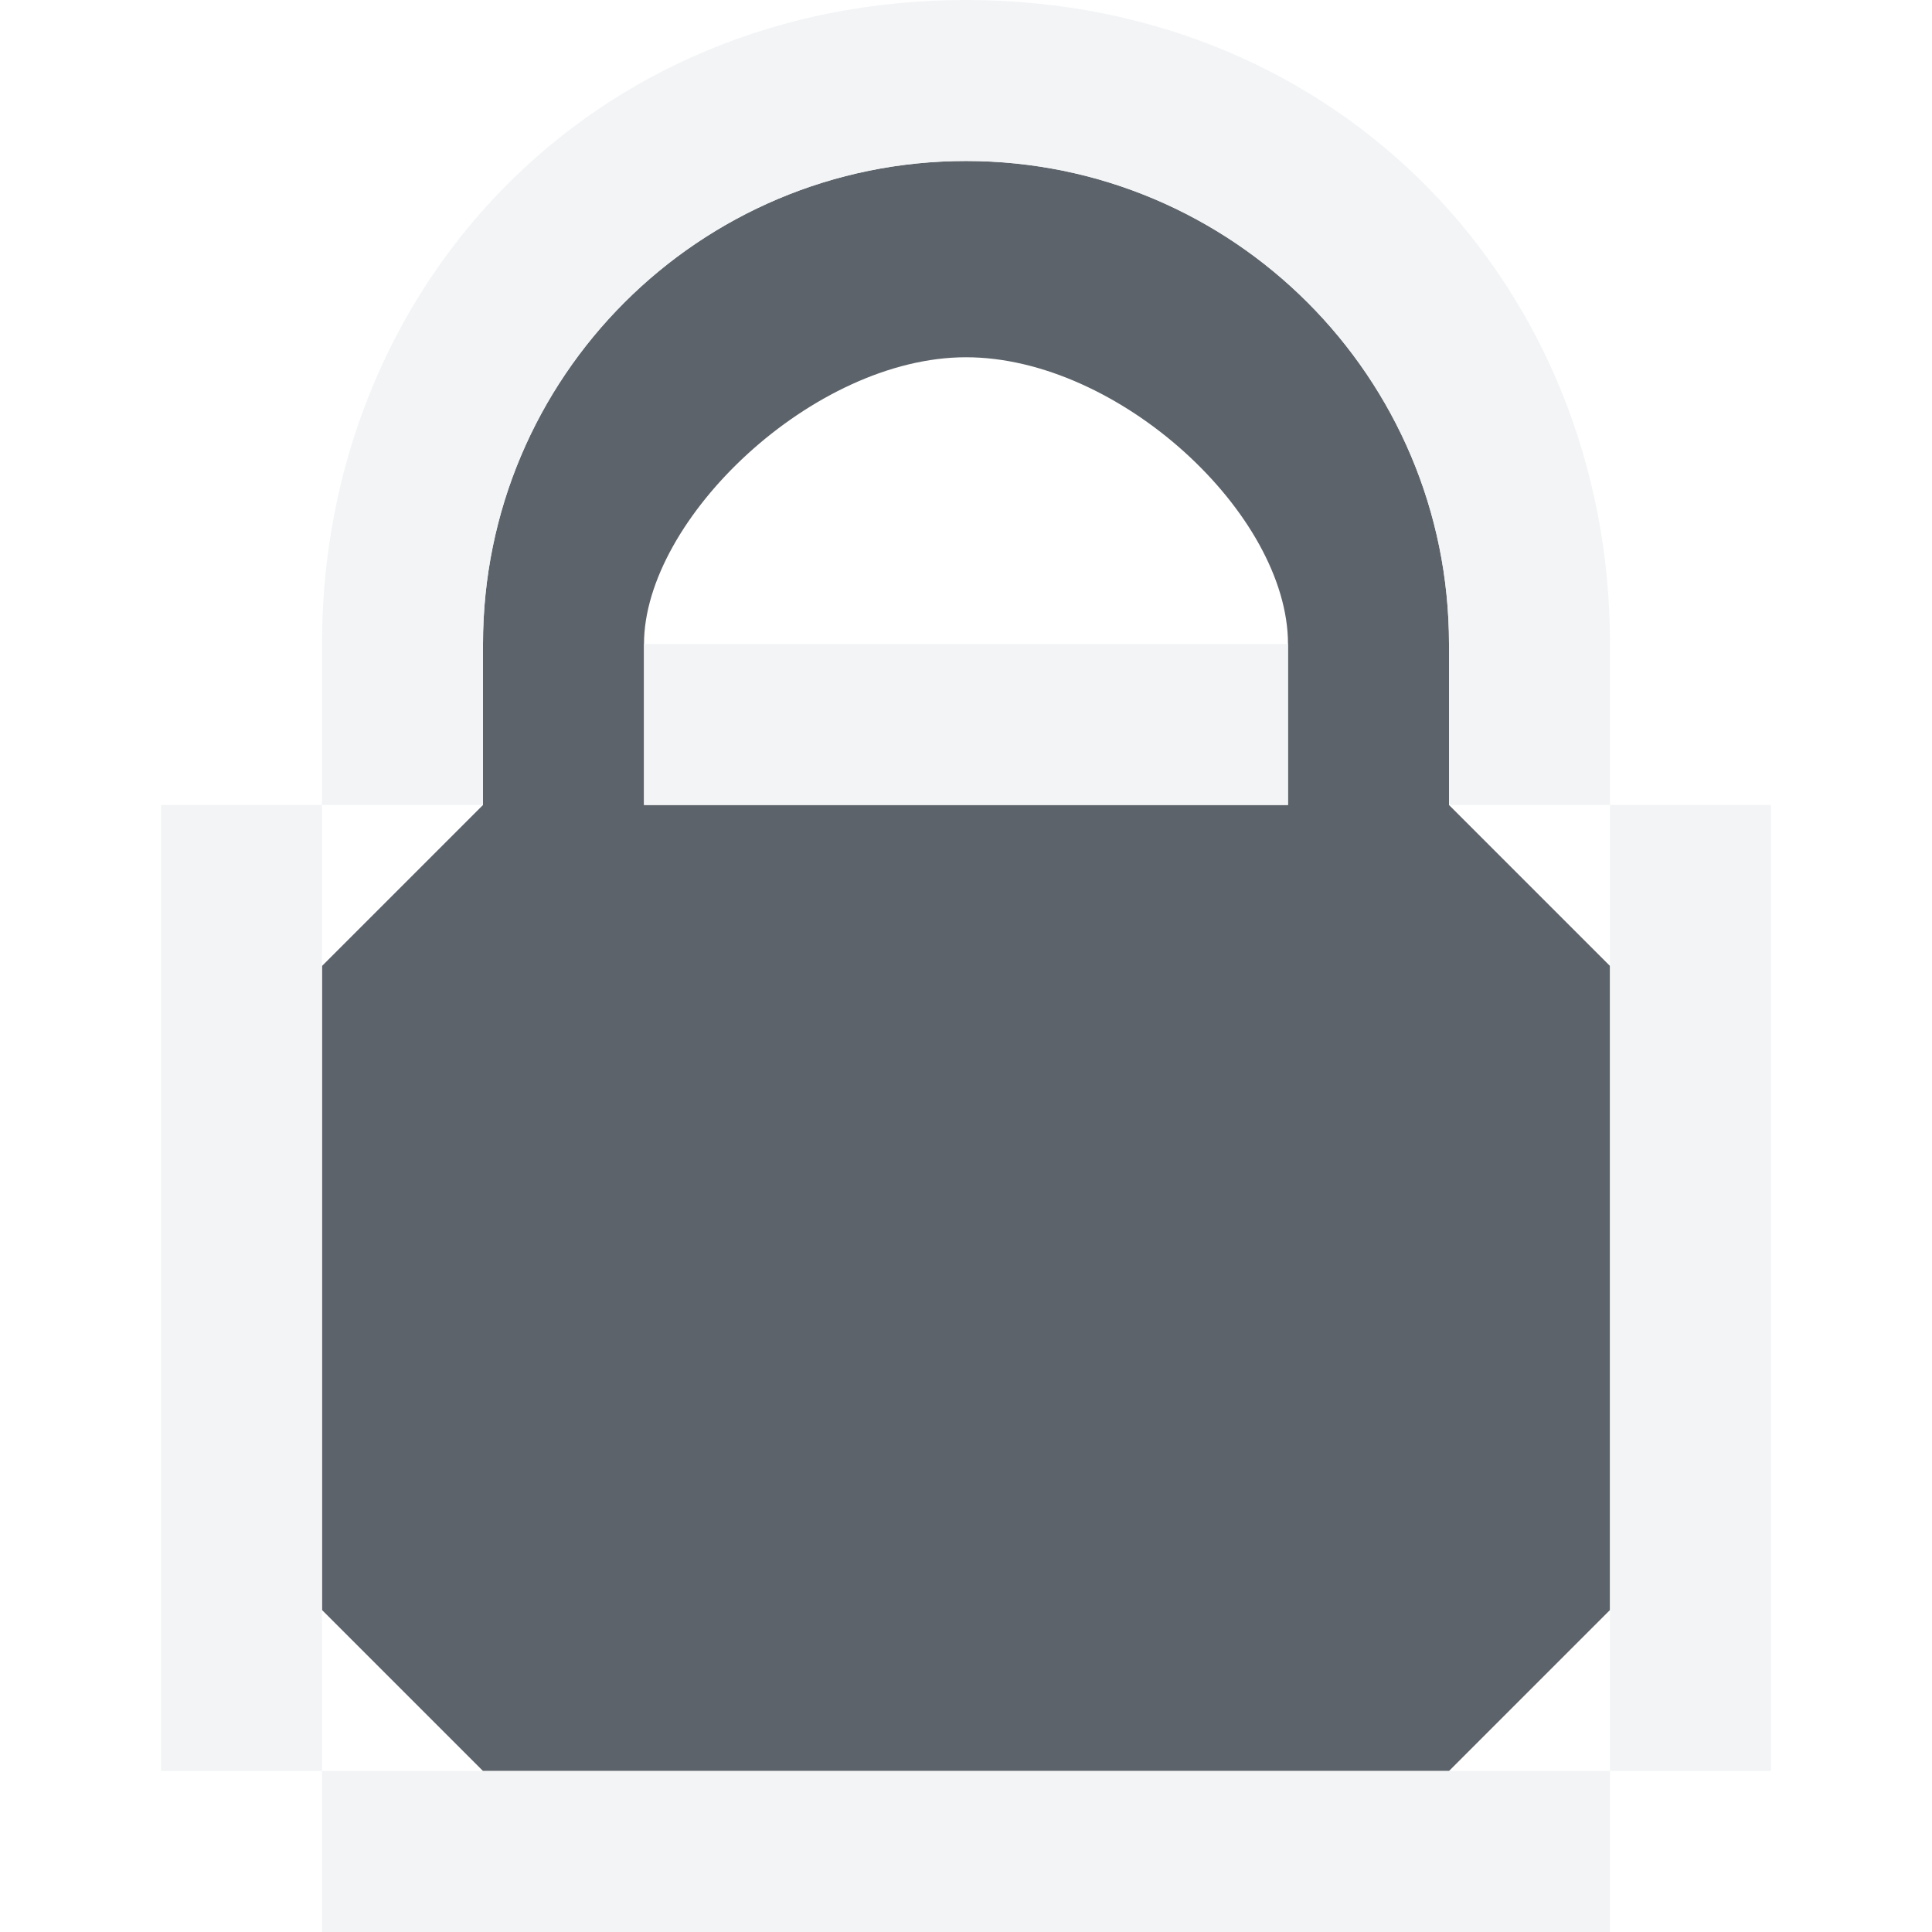
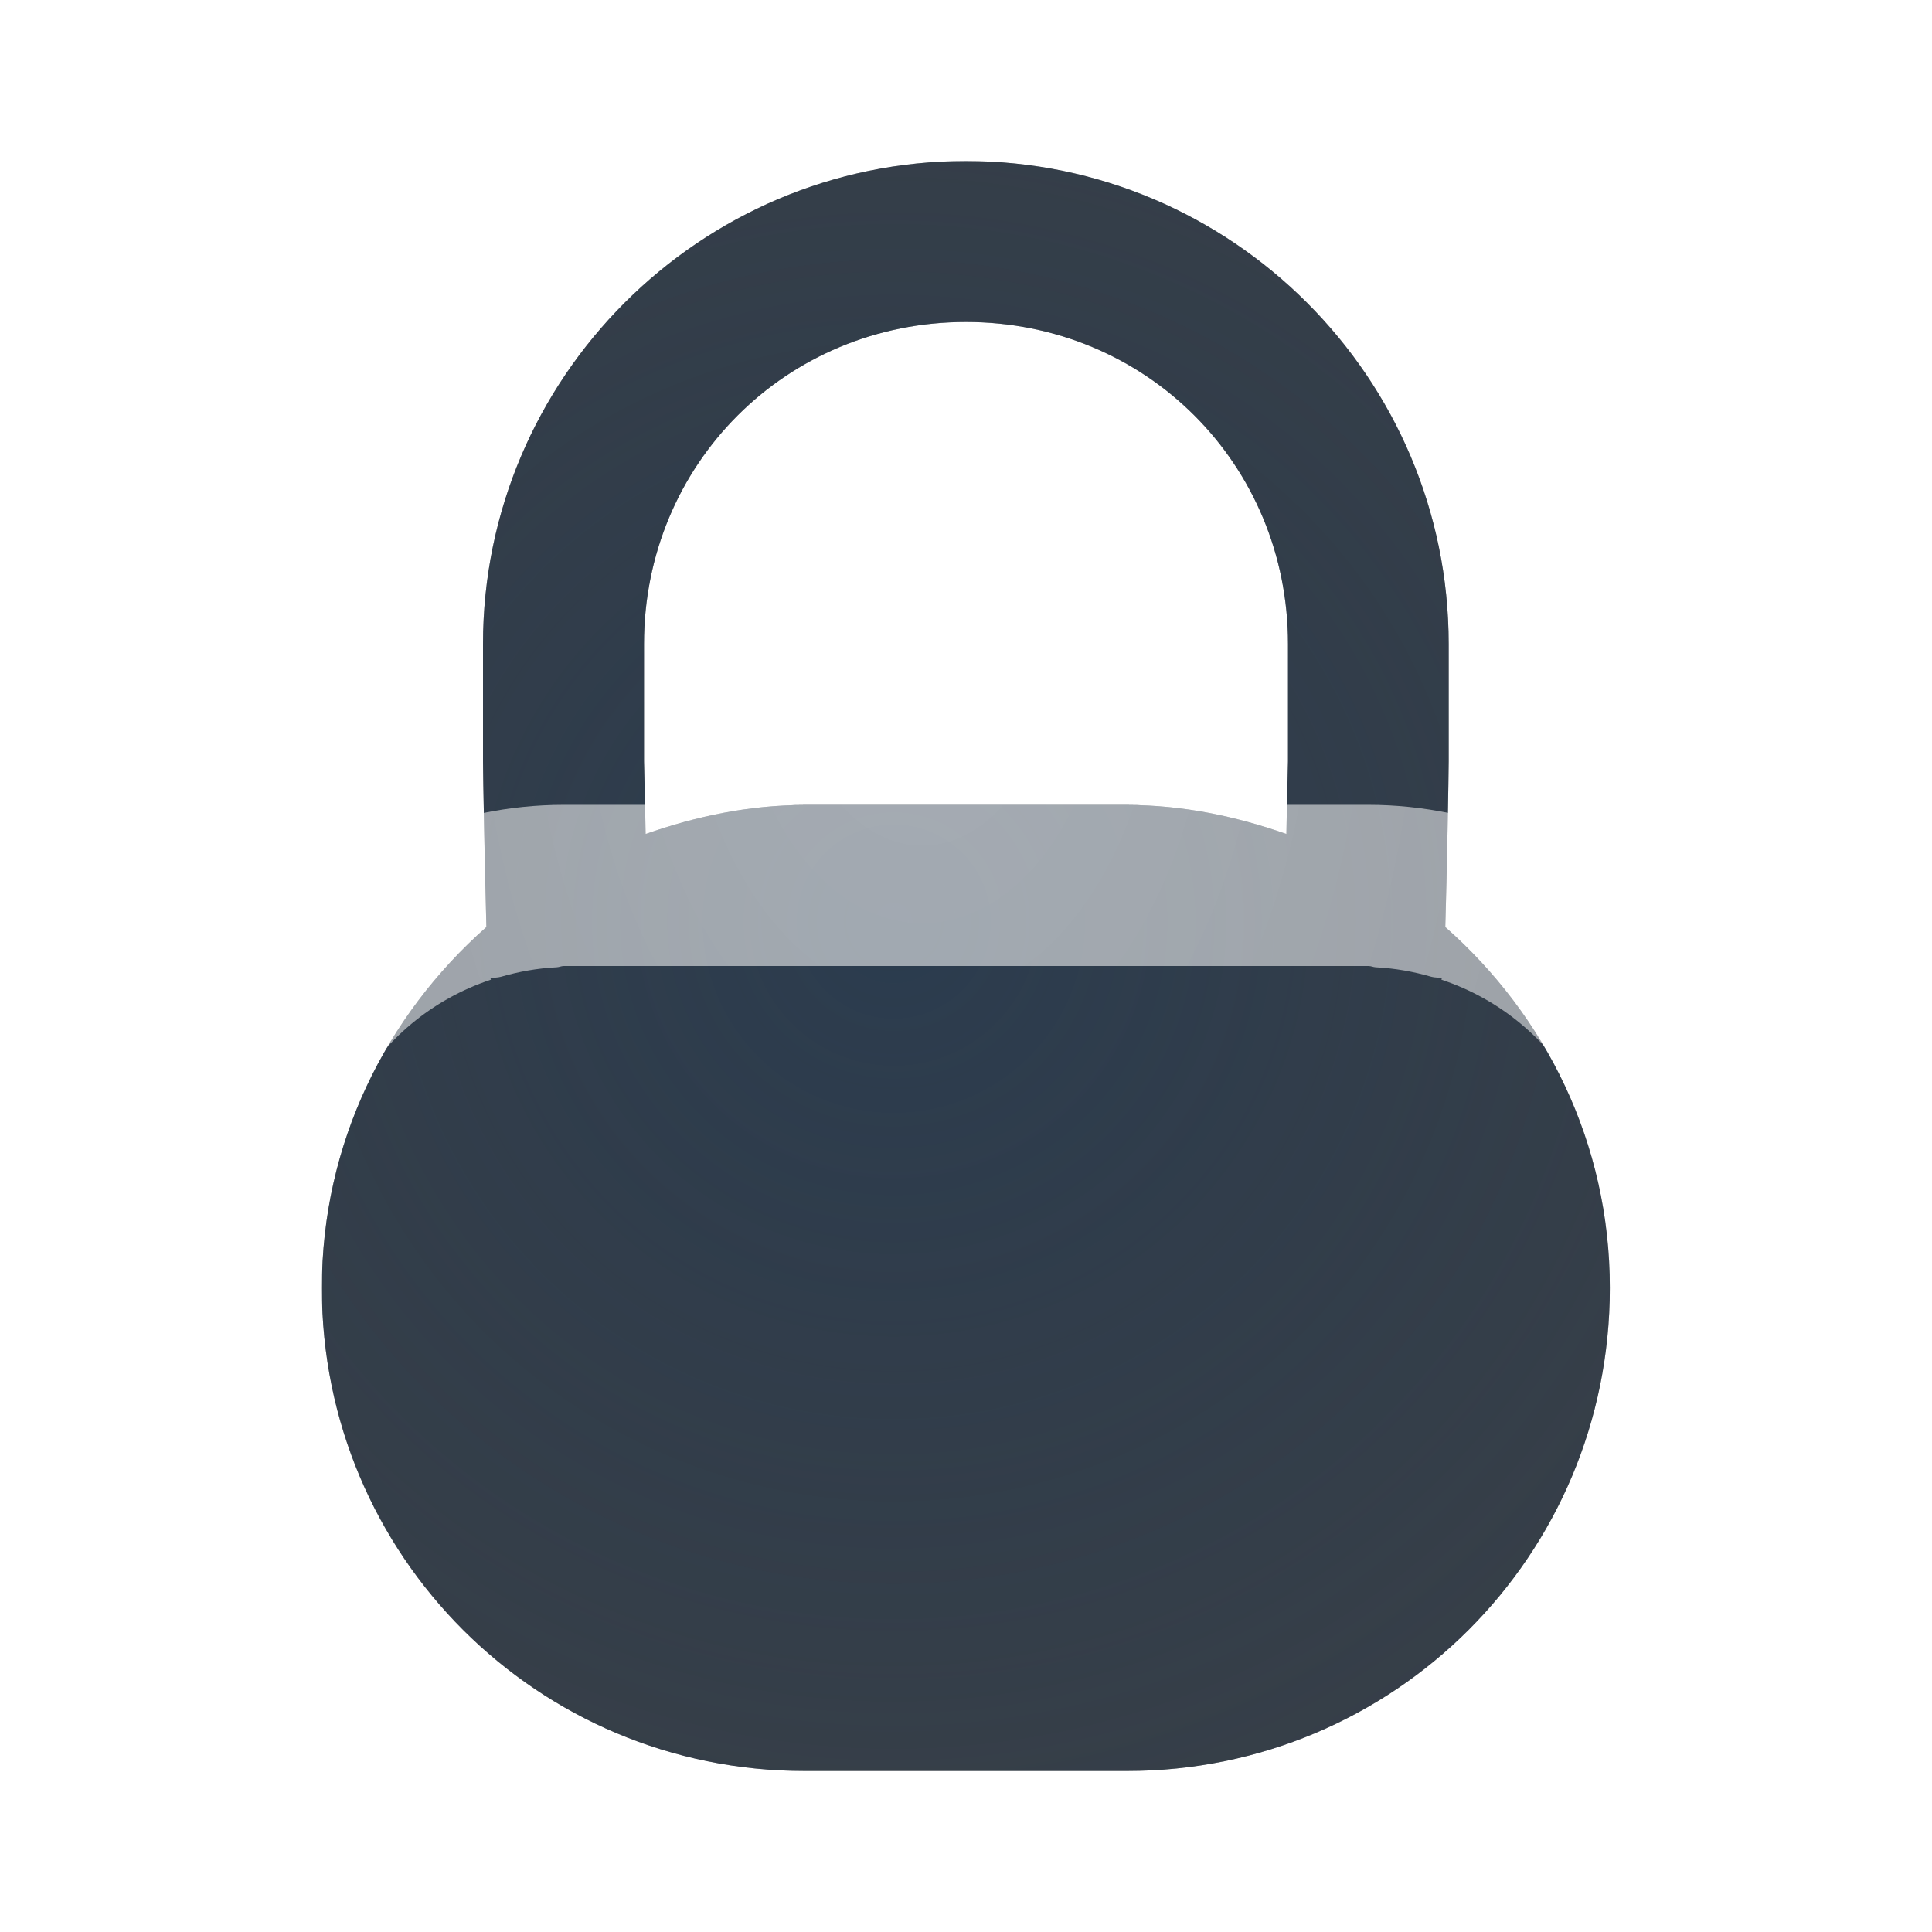
- <svg xmlns="http://www.w3.org/2000/svg" width="12" height="12" id="svg27665" version="1.1">
-   <defs id="defs27667" />
-   <g id="layer1" transform="translate(3364.417,-2104.719)">
-     <path style="color:#000000;fill:#27303a;fill-opacity:0.753;fill-rule:nonzero;stroke:none;stroke-width:4;marker:none;visibility:visible;display:inline;overflow:visible;enable-background:accumulate" d="M 6,1 C 4.343,1 3,2.343 3,4 l 0,1 -1,1 0,4 1,1 6,0 1,-1 L 10,6 9,5 9,4 C 9,2.343 7.657,1 6,1 z M 6,2.219 C 6.948,2.219 8,3.192 8,4 L 8,5 4,5 4,4 C 4,3.224 5.052,2.219 6,2.219 z" transform="translate(-3364.417,2104.719)" id="rect2998" />
-     <path style="color:#000000;fill:#f1f3f5;fill-opacity:0.903;fill-rule:nonzero;stroke:none;stroke-width:2;marker:none;visibility:visible;display:inline;overflow:visible;enable-background:accumulate" d="M 6,0 C 3.666,-1.0832788e-7 2,1.791 2,4 L 2,5 3,5 3,4 c 10e-8,-1.657 1.343,-3 3,-3 1.657,1e-7 3,1.343 3,3 l 0,1 1,0 0,-1 C 10,1.791 8.334,1.0832788e-7 6,0 z m 4,5 0,6 1,0 0,-6 -1,0 z m 0,6 -8,0 0,1 8,0 0,-1 z M 2,11 2,5 1,5 1,11 2,11 z M 4,4 4,5 8,5 8,4 4,4 z" transform="translate(-3364.417,2104.719)" id="rect3799" />
-   </g>
+ <svg xmlns="http://www.w3.org/2000/svg" width="12" height="12" version="1.1">
+   <defs>
+     <radialGradient id="a" cx="6.001" cy="9.407" r="4" gradientTransform="matrix(2.2495,0,0,3.3743,-7.7711,-27.743)" gradientUnits="userSpaceOnUse">
+       <stop stop-color="#ffffff" stop-opacity=".749" offset="0" />
+       <stop stop-color="#ffffff" stop-opacity=".605" offset="1" />
+     </radialGradient>
+     <radialGradient id="b" cx="6" cy="10" r="3" gradientTransform="matrix(4.3333,0,0,4.3333,-20.451,-37.61)" gradientUnits="userSpaceOnUse">
+       <stop stop-color="#213851" stop-opacity=".906" offset="0" />
+       <stop stop-color="#27303a" stop-opacity="0" offset="1" />
+     </radialGradient>
+   </defs>
+   <path d="m6 1c-1.653 0-3 1.347-3 3v0.729c0 0.075 0.012 0.707 0.021 1.029-0.622 0.549-1.022 1.343-1.022 2.242 0 1.662 1.338 3 3 3h2c1.662 0 3-1.338 3-3 0-0.899-0.399-1.693-1.022-2.242 0.01-0.322 0.021-0.954 0.021-1.029v-0.729c0-1.653-1.347-3-3-3zm0 1c1.117 0 2 0.883 2 2v0.729c0 0.033-0.007 0.257-0.01 0.451-0.311-0.109-0.641-0.18-0.99-0.18h-2c-0.349 0-0.679 0.071-0.99 0.18-0.003-0.195-0.01-0.418-0.01-0.451v-0.729c0-1.117 0.883-2 2-2z" fill="#090d11" fill-opacity=".765" style="paint-order:normal" />
+   <path d="m6 1c-1.653 0-3 1.347-3 3v0.729c0 0.075 0.012 0.707 0.021 1.029-0.622 0.549-1.022 1.343-1.022 2.242 0 1.662 1.338 3 3 3h2c1.662 0 3-1.338 3-3 0-0.899-0.399-1.693-1.022-2.242 0.01-0.322 0.021-0.954 0.021-1.029v-0.729c0-1.653-1.347-3-3-3zm0 1c1.117 0 2 0.883 2 2v0.729c0 0.033-0.007 0.257-0.01 0.451-0.311-0.109-0.641-0.18-0.99-0.18h-2c-0.349 0-0.679 0.071-0.99 0.18-0.003-0.195-0.01-0.418-0.01-0.451v-0.729c0-1.117 0.883-2 2-2z" fill="url(#b)" fill-opacity=".765" style="paint-order:normal" />
+   <path d="m5.865 0c-2.132 0-3.865 1.733-3.865 3.865v1.648c-0.603 0.457-1 1.174-1 1.986v2c0 1.376 1.124 2.5 2.5 2.5h5c1.376 0 2.5-1.124 2.5-2.5v-2c0-0.812-0.397-1.529-1-1.986v-1.648c0-2.132-1.733-3.865-3.865-3.865h-0.27zm0 1h0.27c1.596 0 2.865 1.27 2.865 2.865v1.185c-0.162-0.033-0.329-0.051-0.5-0.051h-5c-0.171 0-0.338 0.018-0.5 0.051v-1.185c0-1.596 1.27-2.865 2.865-2.865zm-2.365 5h5c0.016 0 0.029 0.007 0.045 0.008 0.12 0.006 0.235 0.027 0.346 0.059 0.021 0.006 0.044 0.003 0.064 0.01-4.109e-4 0.003-0.002 0.005-0.002 0.008 0.365 0.121 0.666 0.374 0.85 0.705 0.002-0.005 0.004-0.01 0.006-0.016 0.019 0.034 0.029 0.074 0.045 0.109 0.018 0.038 0.032 0.077 0.047 0.117 0.022 0.061 0.044 0.122 0.059 0.188 0.016 0.071 0.023 0.144 0.029 0.219 0.002 0.032 0.012 0.061 0.012 0.094v2c0 0.84-0.66 1.5-1.5 1.5h-5c-0.84 0-1.5-0.66-1.5-1.5v-2c0-0.033 0.01-0.062 0.012-0.094 0.006-0.074 0.013-0.148 0.029-0.219 0.014-0.065 0.036-0.126 0.059-0.188 0.015-0.04 0.029-0.079 0.047-0.117 0.016-0.036 0.026-0.075 0.045-0.109 0.002 0.005 0.004 0.01 0.006 0.016 0.184-0.331 0.485-0.584 0.85-0.705-4.183e-4 -0.003-0.002-0.005-0.002-0.008 0.02-0.006 0.044-4e-3 0.064-0.01 0.111-0.032 0.226-0.053 0.346-0.059 0.016-5.69e-4 0.029-0.008 0.045-0.008z" color="#000000" color-rendering="auto" dominant-baseline="auto" fill="url(#a)" fill-opacity=".765" image-rendering="auto" shape-rendering="auto" solid-color="#000000" style="font-feature-settings:normal;font-variant-alternates:normal;font-variant-caps:normal;font-variant-ligatures:normal;font-variant-numeric:normal;font-variant-position:normal;isolation:auto;mix-blend-mode:normal;paint-order:normal;shape-padding:0;text-decoration-color:#000000;text-decoration-line:none;text-decoration-style:solid;text-indent:0;text-orientation:mixed;text-transform:none;white-space:normal" />
</svg>
